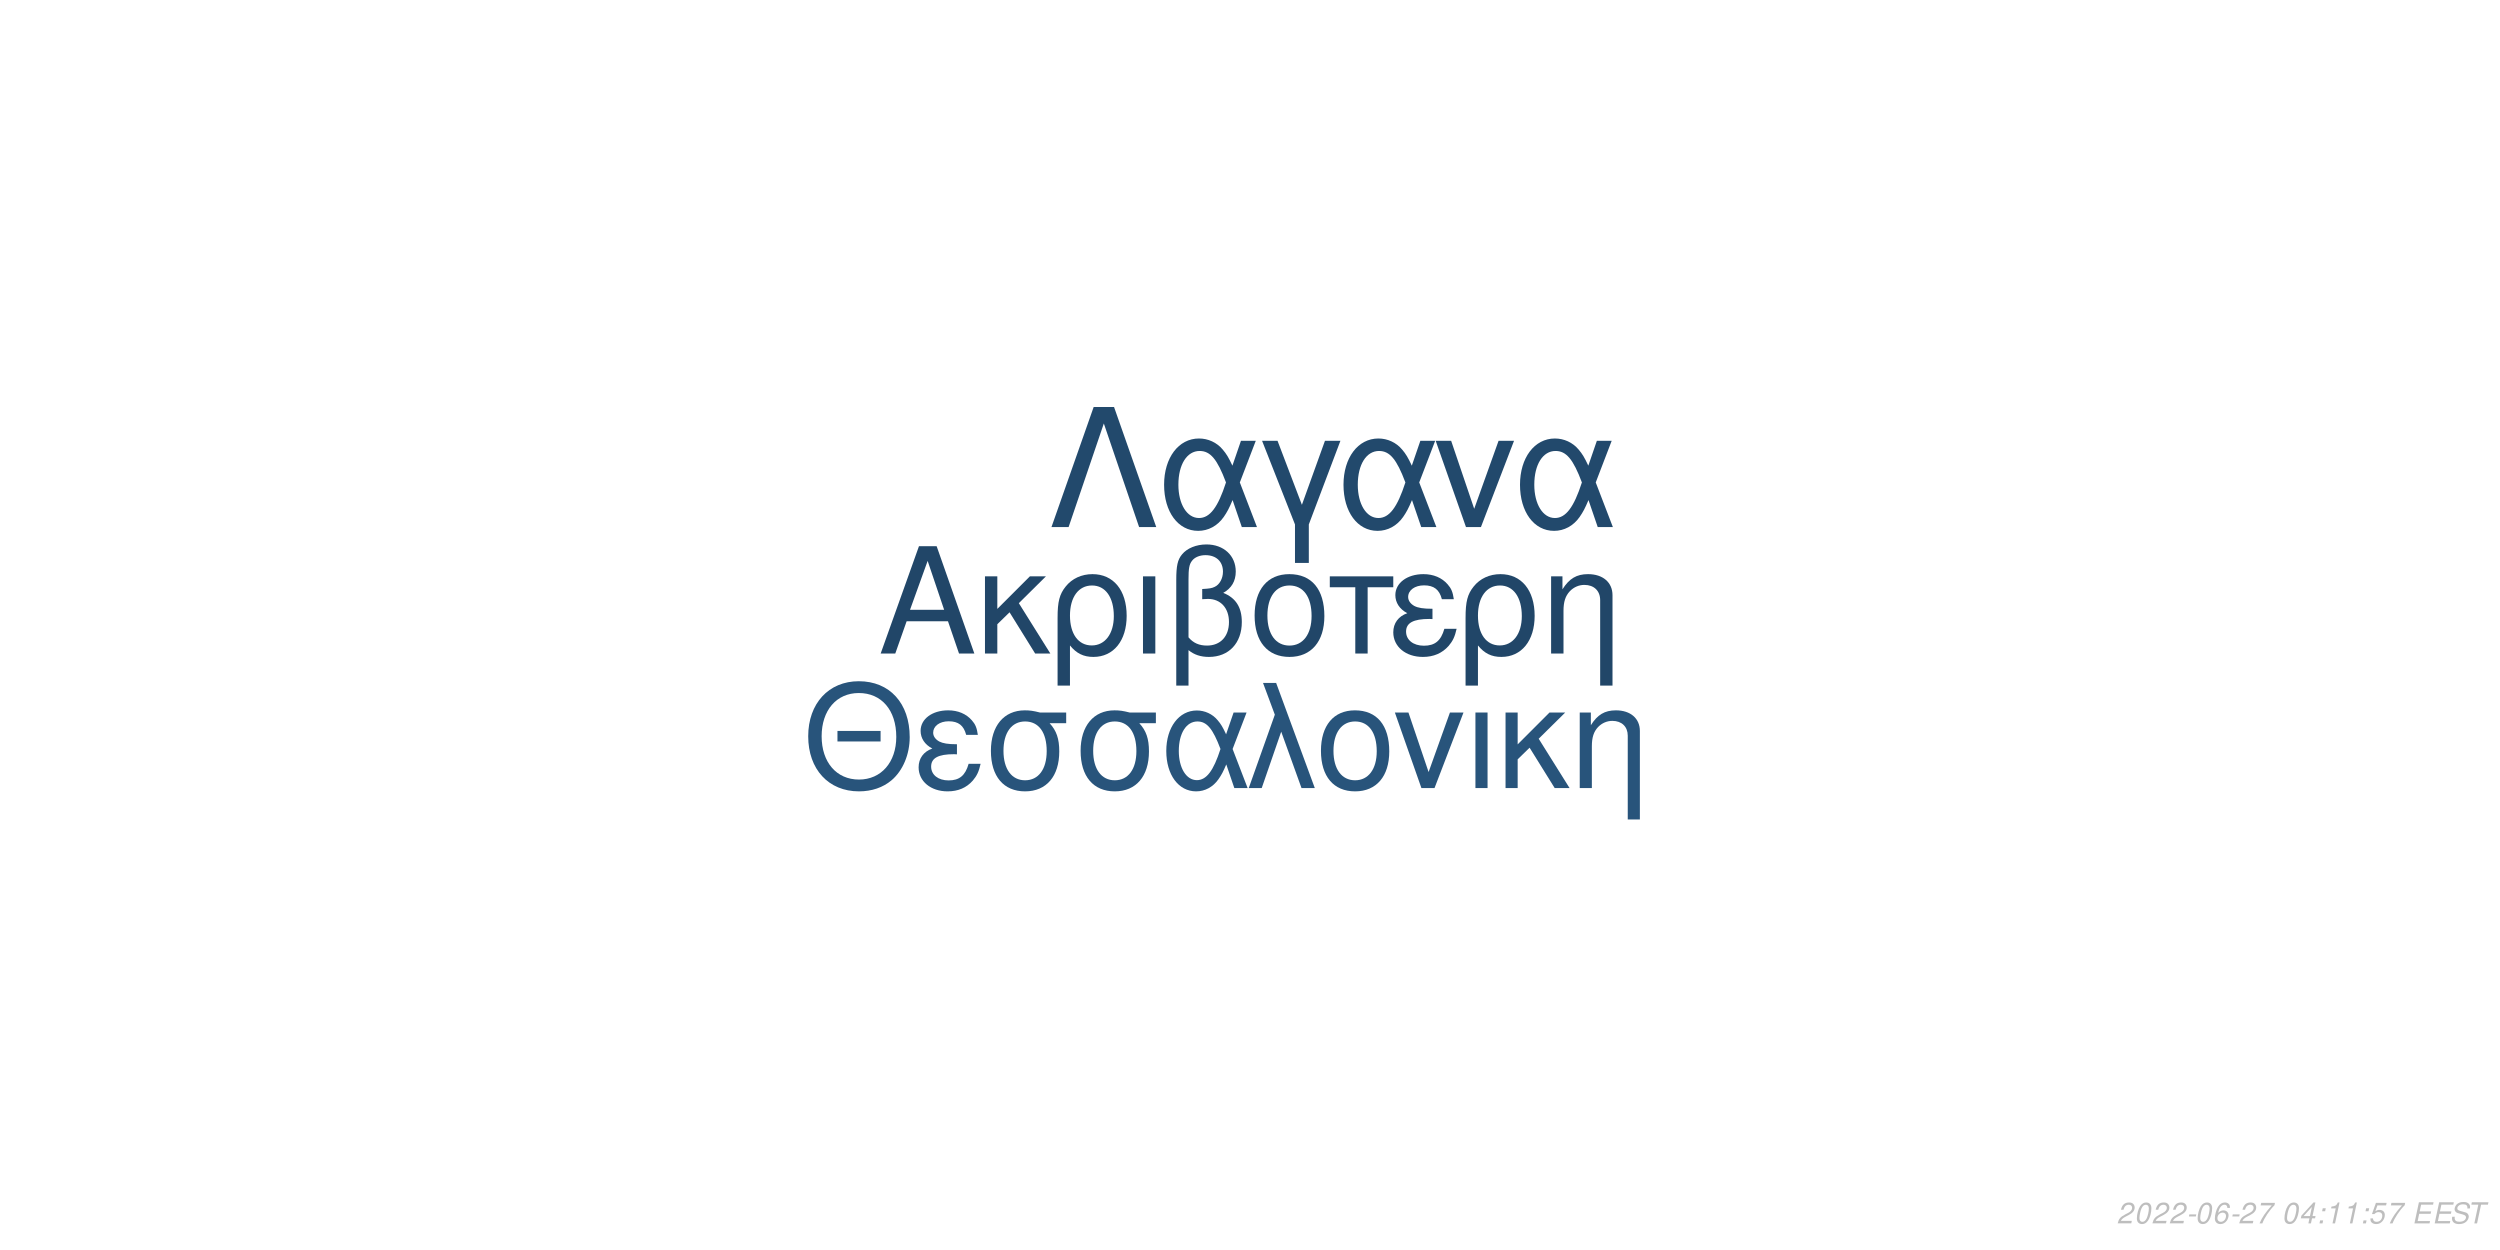
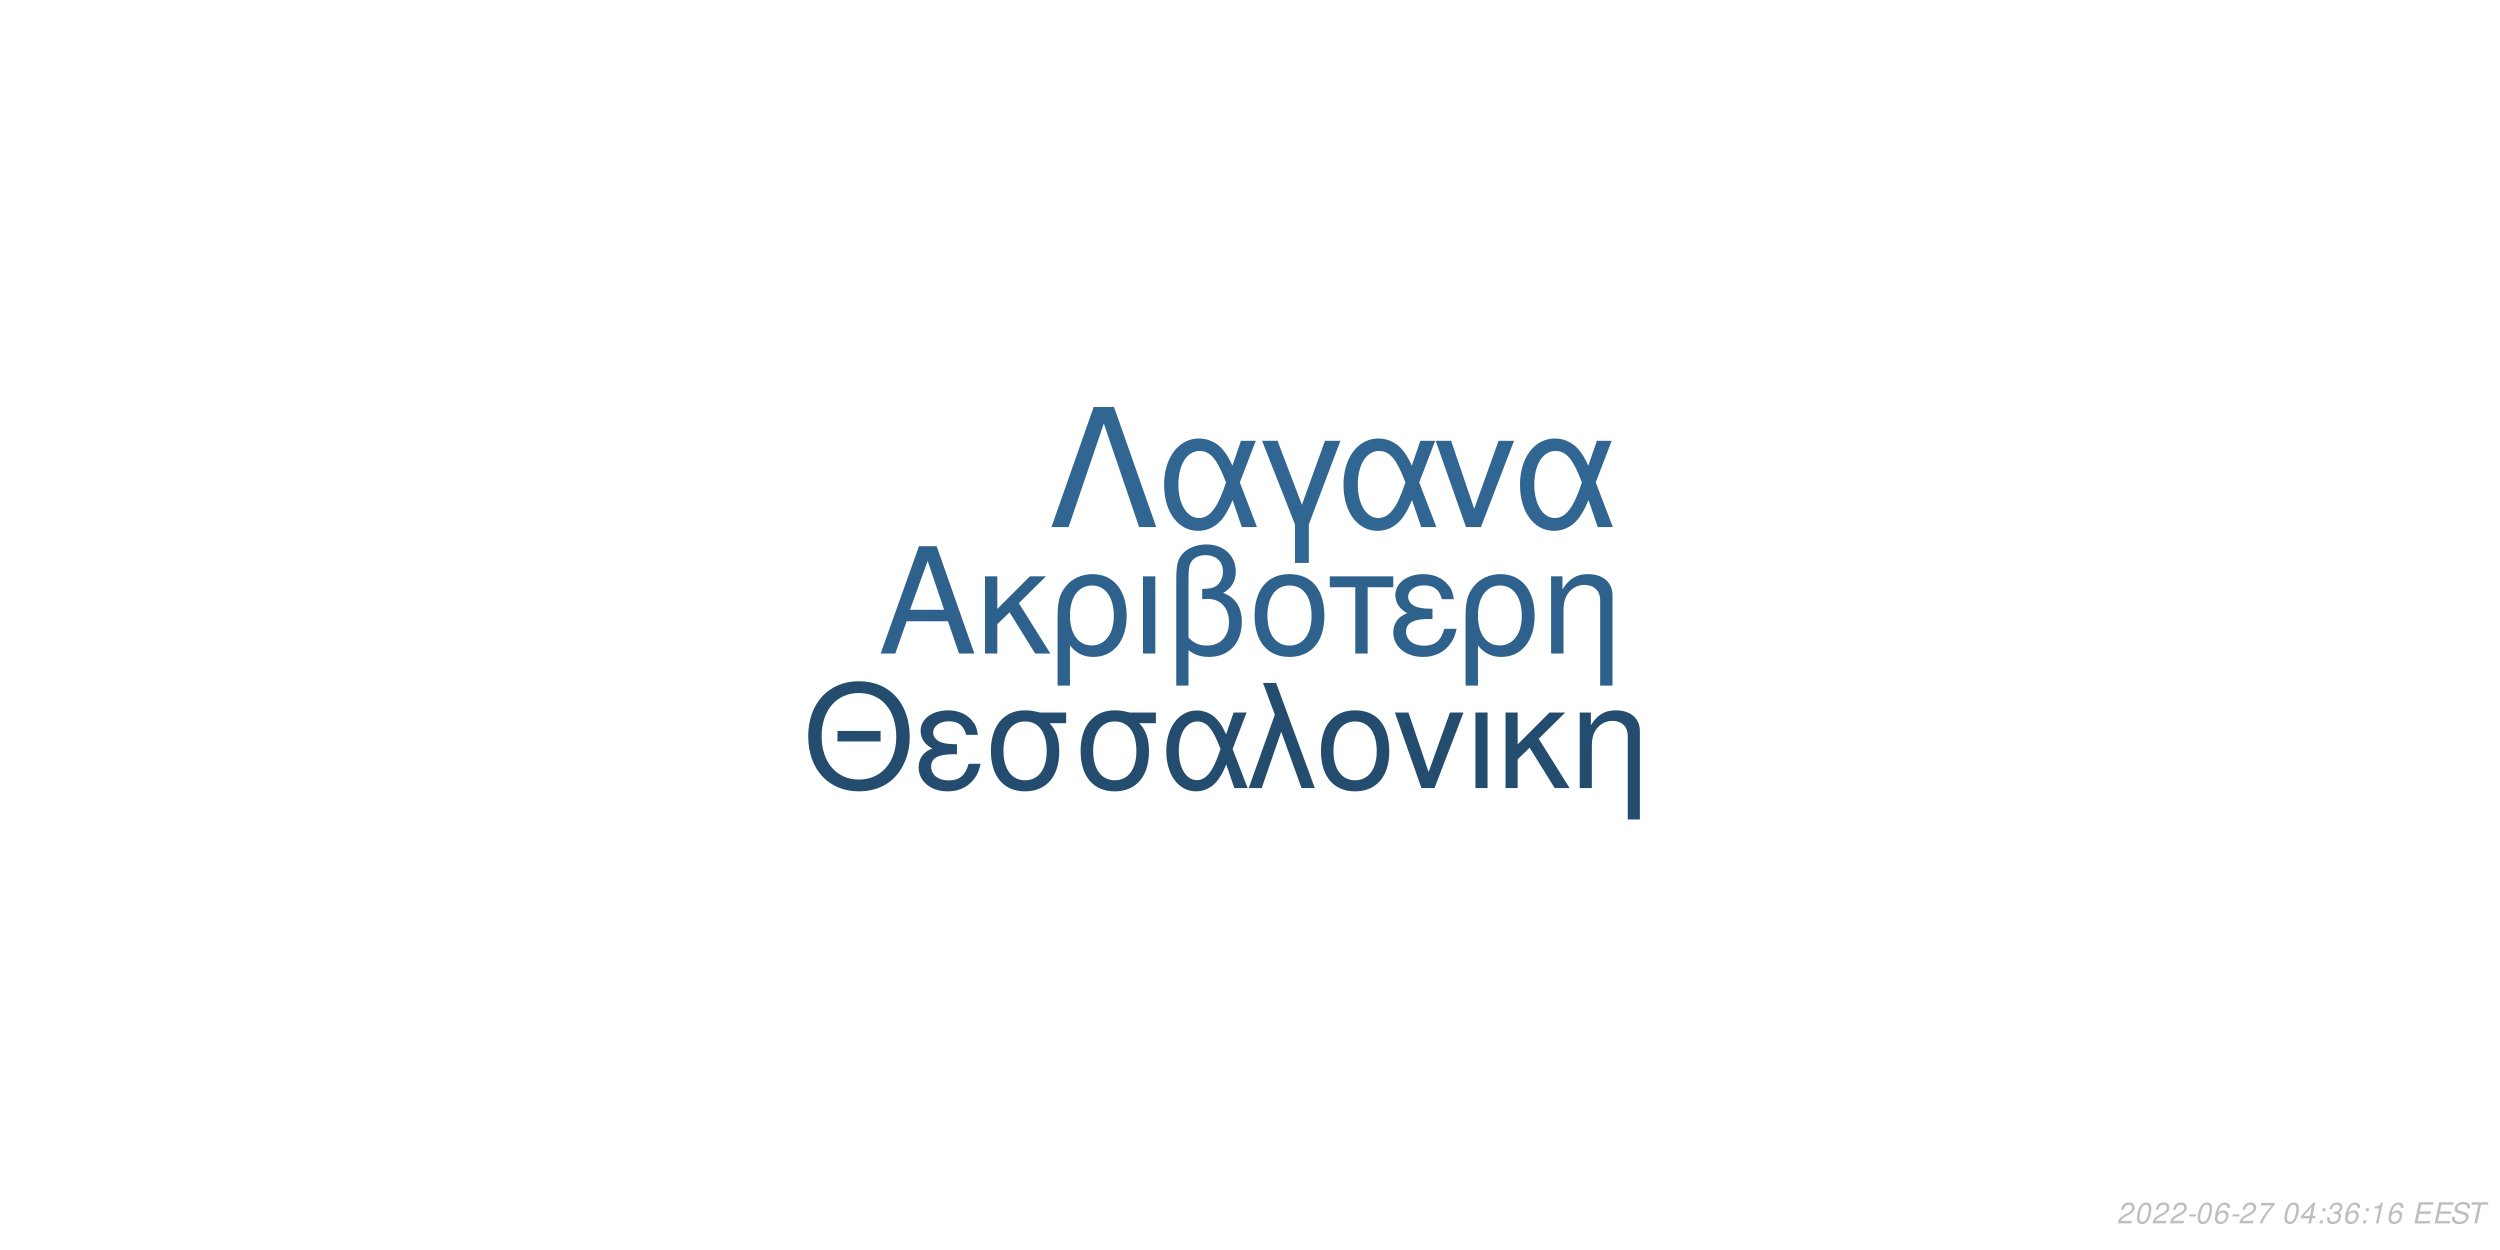
<svg xmlns="http://www.w3.org/2000/svg" xmlns:xlink="http://www.w3.org/1999/xlink" width="864pt" height="432pt" viewBox="0 0 864 432" version="1.1">
  <defs>
    <g>
      <symbol overflow="visible" id="glyph0-0">
        <path style="stroke:none;" d="" />
      </symbol>
      <symbol overflow="visible" id="glyph0-1">
        <path style="stroke:none;" d="M 24.125 -11.141 L 27.938 0 L 33.234 0 L 20.203 -37.094 L 14.094 -37.094 L 0.859 0 L 5.906 0 L 9.828 -11.141 Z M 22.797 -15.109 L 11 -15.109 L 17.094 -32.016 Z M 22.797 -15.109 " />
      </symbol>
      <symbol overflow="visible" id="glyph0-2">
        <path style="stroke:none;" d="M 7.172 -15.422 L 7.172 -26.672 L 2.906 -26.672 L 2.906 0 L 7.172 0 L 7.172 -10.125 L 11.406 -14.25 L 20.25 0 L 25.5 0 L 14.609 -17.406 L 23.969 -26.672 L 18.422 -26.672 Z M 7.172 -15.422 " />
      </symbol>
      <symbol overflow="visible" id="glyph0-3">
        <path style="stroke:none;" d="M 3 11.094 L 7.281 11.094 L 7.281 -2.797 C 9.516 -0.047 11.953 1.172 15.375 1.172 C 22.344 1.172 26.875 -4.422 26.875 -13.031 C 26.875 -21.891 22.297 -27.438 15.062 -27.438 C 11.297 -27.438 7.984 -25.906 5.797 -23.156 C 3.672 -20.516 3 -17.969 3 -12.359 Z M 14.906 -23.516 C 19.547 -23.516 22.438 -19.438 22.438 -12.922 C 22.438 -6.812 19.391 -2.797 14.812 -2.797 C 10.172 -2.797 7.281 -6.766 7.281 -13.125 C 7.281 -19.484 10.234 -23.516 14.906 -23.516 Z M 14.906 -23.516 " />
      </symbol>
      <symbol overflow="visible" id="glyph0-4">
        <path style="stroke:none;" d="M 3.516 0 L 7.781 0 L 7.781 -26.672 L 3.516 -26.672 Z M 3.516 0 " />
      </symbol>
      <symbol overflow="visible" id="glyph0-5">
        <path style="stroke:none;" d="M 4.016 11.094 L 8.25 11.094 L 8.25 -1.172 C 10.172 0.406 12.422 1.172 15.312 1.172 C 22.188 1.172 26.672 -3.609 26.672 -10.891 C 26.672 -15.984 24.578 -19.234 20.25 -20.969 C 23.109 -22.547 24.578 -25.031 24.578 -28.344 C 24.578 -33.844 20.406 -37.703 14.453 -37.703 C 10.938 -37.703 7.734 -36.391 6 -34.25 C 4.484 -32.422 4.016 -30.328 4.016 -25.391 Z M 8.25 -25.656 C 8.25 -29.359 8.5 -30.844 9.469 -32.062 C 10.375 -33.281 12.156 -34 14.094 -34 C 17.812 -34 20.156 -31.812 20.156 -28.297 C 20.156 -25.953 18.984 -23.812 17.297 -23.047 C 16.281 -22.547 15.469 -22.438 12.984 -22.297 L 12.984 -18.781 C 13.734 -18.828 14.344 -18.875 14.969 -18.875 C 19.344 -18.875 22.234 -15.719 22.234 -10.891 C 22.234 -5.906 19.281 -2.75 14.656 -2.75 C 11.953 -2.75 9.922 -3.609 8.25 -5.594 Z M 8.25 -25.656 " />
      </symbol>
      <symbol overflow="visible" id="glyph0-6">
        <path style="stroke:none;" d="M 14.094 -27.438 C 6.562 -27.438 2.094 -22.094 2.094 -13.125 C 2.094 -4.125 6.562 1.172 14.141 1.172 C 21.672 1.172 26.203 -4.172 26.203 -12.922 C 26.203 -22.188 21.828 -27.438 14.094 -27.438 Z M 14.141 -23.516 C 18.938 -23.516 21.781 -19.594 21.781 -12.984 C 21.781 -6.672 18.828 -2.75 14.141 -2.75 C 9.422 -2.75 6.516 -6.672 6.516 -13.125 C 6.516 -19.594 9.422 -23.516 14.141 -23.516 Z M 14.141 -23.516 " />
      </symbol>
      <symbol overflow="visible" id="glyph0-7">
        <path style="stroke:none;" d="M 7.891 0 L 12.156 0 L 12.156 -22.906 L 21.016 -22.906 L 21.016 -26.672 L -0.922 -26.672 L -0.922 -22.906 L 7.891 -22.906 Z M 7.891 0 " />
      </symbol>
      <symbol overflow="visible" id="glyph0-8">
        <path style="stroke:none;" d="M 14.562 -15.469 C 11.344 -15.469 9.562 -15.781 8.297 -16.438 C 6.922 -17.203 6.156 -18.328 6.156 -19.547 C 6.156 -21.891 8.453 -23.562 11.656 -23.562 C 15.062 -23.562 16.953 -22.094 17.812 -18.781 L 21.938 -18.781 C 21.578 -21.266 21.062 -22.5 19.797 -23.922 C 17.812 -26.203 14.906 -27.438 11.453 -27.438 C 5.797 -27.438 1.734 -24.375 1.734 -20.203 C 1.734 -17.609 3.156 -15.375 5.859 -13.938 C 2.797 -12.875 1.016 -10.484 1.016 -7.328 C 1.016 -2.391 5.297 1.172 11.25 1.172 C 14.969 1.172 17.906 -0.109 20.156 -2.641 C 21.578 -4.328 22.297 -5.797 22.906 -8.547 L 18.672 -8.547 C 17.5 -4.422 15.422 -2.703 11.609 -2.703 C 7.938 -2.703 5.438 -4.688 5.438 -7.578 C 5.438 -10.578 7.938 -11.953 13.484 -11.953 C 13.641 -11.953 14.094 -11.953 14.562 -11.906 Z M 14.562 -15.469 " />
      </symbol>
      <symbol overflow="visible" id="glyph0-9">
        <path style="stroke:none;" d="M 3.562 -26.672 L 3.562 0 L 7.844 0 L 7.844 -14.703 C 7.844 -17.906 8.5 -19.891 10.031 -21.531 C 11.406 -22.953 13.188 -23.719 15.062 -23.719 C 18.375 -23.719 20.516 -21.672 20.516 -18.469 L 20.516 11.094 L 24.781 11.094 L 24.781 -20.156 C 24.781 -24.578 21.469 -27.438 16.328 -27.438 C 12.359 -27.438 9.828 -25.906 7.484 -22.188 L 7.484 -26.672 Z M 3.562 -26.672 " />
      </symbol>
      <symbol overflow="visible" id="glyph1-0">
        <path style="stroke:none;" d="" />
      </symbol>
      <symbol overflow="visible" id="glyph1-1">
        <path style="stroke:none;" d="M 26.859 -19.734 L 11.953 -19.734 L 11.953 -16.094 L 26.859 -16.094 Z M 19.328 -36.922 C 8.922 -36.922 1.844 -29.25 1.844 -17.891 C 1.844 -6.484 8.875 1.141 19.391 1.141 C 23.812 1.141 27.703 -0.203 30.641 -2.688 C 34.578 -6.031 36.922 -11.656 36.922 -17.594 C 36.922 -29.297 30 -36.922 19.328 -36.922 Z M 19.328 -32.844 C 27.203 -32.844 32.281 -26.906 32.281 -17.688 C 32.281 -8.922 27.062 -2.938 19.391 -2.938 C 11.609 -2.938 6.484 -8.922 6.484 -17.891 C 6.484 -26.859 11.609 -32.844 19.328 -32.844 Z M 19.328 -32.844 " />
      </symbol>
      <symbol overflow="visible" id="glyph1-2">
        <path style="stroke:none;" d="M 14.25 -15.141 C 11.109 -15.141 9.375 -15.453 8.125 -16.094 C 6.781 -16.844 6.031 -17.938 6.031 -19.141 C 6.031 -21.422 8.266 -23.078 11.406 -23.078 C 14.75 -23.078 16.594 -21.625 17.438 -18.391 L 21.469 -18.391 C 21.125 -20.828 20.625 -22.031 19.391 -23.422 C 17.438 -25.656 14.594 -26.859 11.219 -26.859 C 5.688 -26.859 1.688 -23.875 1.688 -19.781 C 1.688 -17.234 3.094 -15.047 5.734 -13.656 C 2.734 -12.609 1 -10.266 1 -7.172 C 1 -2.344 5.188 1.141 11.016 1.141 C 14.656 1.141 17.547 -0.094 19.734 -2.594 C 21.125 -4.234 21.828 -5.688 22.422 -8.375 L 18.281 -8.375 C 17.141 -4.328 15.094 -2.641 11.359 -2.641 C 7.766 -2.641 5.328 -4.578 5.328 -7.422 C 5.328 -10.359 7.766 -11.703 13.203 -11.703 C 13.359 -11.703 13.797 -11.703 14.25 -11.656 Z M 14.25 -15.141 " />
      </symbol>
      <symbol overflow="visible" id="glyph1-3">
        <path style="stroke:none;" d="M 29 -26.109 L 19.938 -26.109 C 17.594 -26.703 16.438 -26.859 14.703 -26.859 C 7.469 -26.859 2.984 -21.469 2.984 -12.859 C 2.984 -4.031 7.375 1.141 14.797 1.141 C 22.172 1.141 26.609 -4.078 26.609 -12.656 C 26.609 -17.047 25.656 -19.828 23.266 -22.422 L 29 -22.422 Z M 14.797 -23.016 C 19.531 -23.016 22.266 -19.234 22.266 -12.75 C 22.266 -6.531 19.438 -2.688 14.797 -2.688 C 10.172 -2.688 7.328 -6.531 7.328 -12.859 C 7.328 -19.188 10.172 -23.016 14.797 -23.016 Z M 14.797 -23.016 " />
      </symbol>
      <symbol overflow="visible" id="glyph1-4">
        <path style="stroke:none;" d="M 29.344 -26.109 L 24.859 -26.109 L 22.266 -18.578 C 21.125 -21.031 20.484 -22.125 19.328 -23.469 C 17.547 -25.609 14.906 -26.812 12.156 -26.812 C 5.984 -26.812 1.594 -20.984 1.594 -12.812 C 1.594 -4.578 5.828 1.141 11.906 1.141 C 14.953 1.141 17.734 -0.344 19.625 -3.047 C 20.672 -4.531 21.281 -5.688 22.328 -8.172 L 25.109 0 L 29.703 0 L 24.516 -13.5 Z M 20.328 -13.5 C 17.891 -5.922 15.453 -2.734 12.156 -2.734 C 8.516 -2.734 5.922 -6.922 5.922 -12.812 C 5.922 -18.938 8.516 -23.016 12.359 -23.016 C 15.594 -23.016 17.688 -20.531 20.328 -13.5 Z M 20.328 -13.5 " />
      </symbol>
      <symbol overflow="visible" id="glyph1-5">
        <path style="stroke:none;" d="M 1.094 0 L 5.578 0 L 12.312 -19.484 L 19.328 0 L 23.922 0 L 10.562 -36.328 L 6.031 -36.328 L 10.109 -25.359 Z M 1.094 0 " />
      </symbol>
      <symbol overflow="visible" id="glyph1-6">
        <path style="stroke:none;" d="M 13.797 -26.859 C 6.422 -26.859 2.047 -21.625 2.047 -12.859 C 2.047 -4.031 6.422 1.141 13.859 1.141 C 21.234 1.141 25.656 -4.078 25.656 -12.656 C 25.656 -21.719 21.375 -26.859 13.797 -26.859 Z M 13.859 -23.016 C 18.531 -23.016 21.328 -19.188 21.328 -12.703 C 21.328 -6.531 18.438 -2.688 13.859 -2.688 C 9.219 -2.688 6.375 -6.531 6.375 -12.859 C 6.375 -19.188 9.219 -23.016 13.859 -23.016 Z M 13.859 -23.016 " />
      </symbol>
      <symbol overflow="visible" id="glyph1-7">
        <path style="stroke:none;" d="M 14.297 0 L 24.312 -26.109 L 19.625 -26.109 L 12.25 -5.531 L 5.281 -26.109 L 0.594 -26.109 L 9.766 0 Z M 14.297 0 " />
      </symbol>
      <symbol overflow="visible" id="glyph1-8">
        <path style="stroke:none;" d="M 3.438 0 L 7.625 0 L 7.625 -26.109 L 3.438 -26.109 Z M 3.438 0 " />
      </symbol>
      <symbol overflow="visible" id="glyph1-9">
        <path style="stroke:none;" d="M 7.031 -15.094 L 7.031 -26.109 L 2.844 -26.109 L 2.844 0 L 7.031 0 L 7.031 -9.922 L 11.156 -13.953 L 19.828 0 L 24.969 0 L 14.297 -17.047 L 23.469 -26.109 L 18.031 -26.109 Z M 7.031 -15.094 " />
      </symbol>
      <symbol overflow="visible" id="glyph1-10">
        <path style="stroke:none;" d="M 3.484 -26.109 L 3.484 0 L 7.672 0 L 7.672 -14.406 C 7.672 -17.547 8.328 -19.484 9.812 -21.078 C 11.156 -22.469 12.906 -23.219 14.75 -23.219 C 17.984 -23.219 20.078 -21.234 20.078 -18.094 L 20.078 10.859 L 24.266 10.859 L 24.266 -19.734 C 24.266 -24.062 21.031 -26.859 16 -26.859 C 12.109 -26.859 9.609 -25.359 7.328 -21.719 L 7.328 -26.109 Z M 3.484 -26.109 " />
      </symbol>
      <symbol overflow="visible" id="glyph2-0">
        <path style="stroke:none;" d="" />
      </symbol>
      <symbol overflow="visible" id="glyph2-1">
        <path style="stroke:none;" d="M 22.531 -41.484 L 15.484 -41.484 L 0.906 0 L 6.828 0 L 19 -35.797 L 31.188 0 L 37.109 0 Z M 22.531 -41.484 " />
      </symbol>
      <symbol overflow="visible" id="glyph2-2">
        <path style="stroke:none;" d="M 33.516 -29.812 L 28.391 -29.812 L 25.438 -21.219 C 24.125 -24.016 23.391 -25.266 22.078 -26.797 C 20.031 -29.25 17.016 -30.609 13.891 -30.609 C 6.828 -30.609 1.828 -23.953 1.828 -14.625 C 1.828 -5.234 6.656 1.312 13.594 1.312 C 17.078 1.312 20.266 -0.391 22.422 -3.469 C 23.609 -5.172 24.297 -6.484 25.5 -9.328 L 28.688 0 L 33.922 0 L 28 -15.422 Z M 23.219 -15.422 C 20.422 -6.766 17.641 -3.125 13.891 -3.125 C 9.734 -3.125 6.766 -7.906 6.766 -14.625 C 6.766 -21.625 9.734 -26.297 14.109 -26.297 C 17.812 -26.297 20.203 -23.453 23.219 -15.422 Z M 23.219 -15.422 " />
      </symbol>
      <symbol overflow="visible" id="glyph2-3">
        <path style="stroke:none;" d="M 12.062 12.406 L 16.844 12.406 L 16.844 -0.906 L 27.766 -29.812 L 22.422 -29.812 L 14.453 -7.688 L 6.031 -29.812 L 0.688 -29.812 L 12.062 -0.906 Z M 12.062 12.406 " />
      </symbol>
      <symbol overflow="visible" id="glyph2-4">
        <path style="stroke:none;" d="M 16.328 0 L 27.766 -29.812 L 22.422 -29.812 L 14 -6.312 L 6.031 -29.812 L 0.688 -29.812 L 11.156 0 Z M 16.328 0 " />
      </symbol>
      <symbol overflow="visible" id="glyph3-0">
        <path style="stroke:none;" d="" />
      </symbol>
      <symbol overflow="visible" id="glyph3-1">
        <path style="stroke:none;" d="M 5.234 -0.875 L 1.469 -0.875 C 1.641 -1.375 2.203 -1.891 3.109 -2.344 L 4.234 -2.938 C 5.562 -3.625 6.219 -4.469 6.219 -5.484 C 6.219 -5.938 6.062 -6.359 5.797 -6.656 C 5.469 -7.047 4.984 -7.234 4.312 -7.234 C 2.766 -7.234 1.891 -6.453 1.484 -4.734 L 2.375 -4.734 C 2.484 -5.188 2.609 -5.484 2.797 -5.75 C 3.094 -6.203 3.609 -6.453 4.188 -6.453 C 4.891 -6.453 5.344 -6.031 5.344 -5.375 C 5.344 -4.703 4.859 -4.094 4.016 -3.656 L 2.984 -3.125 C 1.234 -2.188 0.797 -1.656 0.344 -0.016 L 5.047 -0.016 Z M 5.234 -0.875 " />
      </symbol>
      <symbol overflow="visible" id="glyph3-2">
        <path style="stroke:none;" d="M 4.203 -7.234 C 3.375 -7.234 2.688 -6.812 2.125 -5.984 C 1.484 -5.047 0.984 -3.188 0.984 -1.734 C 0.984 -1.109 1.172 -0.562 1.484 -0.266 C 1.797 0.047 2.281 0.234 2.766 0.234 C 3.625 0.234 4.281 -0.156 4.859 -1.016 C 5.516 -1.953 6 -3.797 6 -5.266 C 6 -6.5 5.328 -7.234 4.203 -7.234 Z M 4.094 -6.453 C 4.734 -6.453 5.125 -5.984 5.125 -5.156 C 5.125 -4.203 4.781 -2.625 4.406 -1.812 C 3.984 -0.938 3.516 -0.547 2.875 -0.547 C 2.25 -0.547 1.875 -1.031 1.875 -1.828 C 1.875 -2.797 2.203 -4.344 2.594 -5.203 C 2.984 -6.047 3.453 -6.453 4.094 -6.453 Z M 4.094 -6.453 " />
      </symbol>
      <symbol overflow="visible" id="glyph3-3">
        <path style="stroke:none;" d="M 3.516 -3.125 L 1.125 -3.125 L 0.969 -2.406 L 3.359 -2.406 Z M 3.516 -3.125 " />
      </symbol>
      <symbol overflow="visible" id="glyph3-4">
        <path style="stroke:none;" d="M 6.125 -5.344 L 6.141 -5.625 C 6.141 -6.609 5.453 -7.234 4.391 -7.234 C 3.438 -7.234 2.641 -6.719 2.016 -5.703 C 1.422 -4.781 0.938 -2.953 0.938 -1.688 C 0.938 -0.516 1.688 0.234 2.859 0.234 C 3.703 0.234 4.438 -0.156 5 -0.875 C 5.406 -1.422 5.672 -2.156 5.672 -2.766 C 5.672 -3.812 4.969 -4.5 3.906 -4.5 C 3.234 -4.5 2.672 -4.234 2.094 -3.625 C 2.406 -5.375 3.234 -6.453 4.25 -6.453 C 4.703 -6.453 5.062 -6.234 5.172 -5.844 C 5.203 -5.719 5.234 -5.578 5.25 -5.344 Z M 3.656 -3.734 C 4.344 -3.734 4.797 -3.281 4.797 -2.625 C 4.797 -1.469 3.984 -0.547 2.984 -0.547 C 2.297 -0.547 1.812 -1.047 1.812 -1.766 C 1.812 -2.859 2.625 -3.734 3.656 -3.734 Z M 3.656 -3.734 " />
      </symbol>
      <symbol overflow="visible" id="glyph3-5">
        <path style="stroke:none;" d="M 6.703 -7.094 L 1.953 -7.094 L 1.766 -6.219 L 5.594 -6.219 C 3.344 -3.688 2.266 -2.109 1.375 0 L 2.344 0 C 3.031 -1.906 4.828 -4.594 6.547 -6.281 Z M 6.703 -7.094 " />
      </symbol>
      <symbol overflow="visible" id="glyph3-6">
        <path style="stroke:none;" d="" />
      </symbol>
      <symbol overflow="visible" id="glyph3-7">
        <path style="stroke:none;" d="M 3.625 -1.75 L 3.266 0 L 4.141 0 L 4.516 -1.75 L 5.562 -1.75 L 5.734 -2.531 L 4.688 -2.531 L 5.688 -7.234 L 5.016 -7.234 L 0.844 -2.672 L 0.641 -1.75 Z M 3.797 -2.531 L 1.594 -2.531 L 4.469 -5.703 Z M 3.797 -2.531 " />
      </symbol>
      <symbol overflow="visible" id="glyph3-8">
        <path style="stroke:none;" d="M 2.359 -1.031 L 1.312 -1.031 L 1.094 0 L 2.141 0 Z M 3.266 -5.234 L 2.219 -5.234 L 2 -4.203 L 3.047 -4.203 Z M 3.266 -5.234 " />
      </symbol>
      <symbol overflow="visible" id="glyph3-9">
-         <path style="stroke:none;" d="M 3.703 -5.188 L 2.594 0 L 3.469 0 L 5.016 -7.234 L 4.438 -7.234 C 3.906 -6.156 3.688 -6.016 2.234 -5.812 L 2.109 -5.188 Z M 3.703 -5.188 " />
+         <path style="stroke:none;" d="M 2.922 -3.312 C 3.125 -3.344 3.234 -3.344 3.375 -3.344 C 4.203 -3.344 4.688 -3 4.688 -2.406 C 4.688 -1.312 3.906 -0.547 2.781 -0.547 C 2.047 -0.547 1.594 -0.938 1.594 -1.562 C 1.594 -1.719 1.609 -1.844 1.656 -2.094 L 0.766 -2.094 C 0.734 -1.797 0.719 -1.641 0.719 -1.469 C 0.719 -0.375 1.406 0.234 2.641 0.234 C 3.547 0.234 4.297 -0.078 4.812 -0.656 C 5.266 -1.156 5.562 -1.875 5.562 -2.547 C 5.562 -3.125 5.344 -3.453 4.797 -3.734 C 5.641 -4.234 6.016 -4.844 6.016 -5.734 C 6.016 -6.656 5.312 -7.234 4.203 -7.234 C 3.375 -7.234 2.672 -6.938 2.188 -6.375 C 1.891 -6.031 1.703 -5.641 1.516 -4.906 L 2.391 -4.906 C 2.5 -5.359 2.594 -5.594 2.734 -5.812 C 3.047 -6.234 3.516 -6.453 4.078 -6.453 C 4.734 -6.453 5.141 -6.125 5.141 -5.578 C 5.141 -5.188 5.016 -4.797 4.797 -4.547 C 4.516 -4.234 4 -4.062 3.266 -4.062 L 3.078 -4.062 Z M 2.922 -3.312 " />
      </symbol>
      <symbol overflow="visible" id="glyph3-10">
-         <path style="stroke:none;" d="M 6.297 -7.094 L 2.594 -7.094 L 1.234 -3.234 L 2.047 -3.234 C 2.656 -3.766 2.938 -3.906 3.531 -3.906 C 4.328 -3.906 4.797 -3.453 4.797 -2.688 C 4.797 -1.438 3.969 -0.547 2.828 -0.547 C 2.031 -0.547 1.609 -0.938 1.578 -1.734 L 0.703 -1.734 L 0.703 -1.516 C 0.703 -0.938 0.844 -0.547 1.188 -0.266 C 1.562 0.062 2.078 0.234 2.703 0.234 C 3.656 0.234 4.391 -0.156 4.984 -0.922 C 5.422 -1.5 5.672 -2.234 5.672 -2.953 C 5.672 -4 4.938 -4.672 3.812 -4.672 C 3.328 -4.672 2.906 -4.547 2.406 -4.234 L 3.109 -6.219 L 6.109 -6.219 Z M 6.297 -7.094 " />
+         <path style="stroke:none;" d="M 3.703 -5.188 L 2.594 0 L 3.469 0 L 5.016 -7.234 L 4.438 -7.234 C 3.906 -6.156 3.688 -6.016 2.234 -5.812 L 2.109 -5.188 Z M 3.703 -5.188 " />
      </symbol>
      <symbol overflow="visible" id="glyph3-11">
        <path style="stroke:none;" d="M 2.547 -3.312 L 6.5 -3.312 L 6.688 -4.141 L 2.719 -4.141 L 3.219 -6.469 L 7.344 -6.469 L 7.516 -7.297 L 2.453 -7.297 L 0.906 0 L 6.125 0 L 6.297 -0.812 L 2.016 -0.812 Z M 2.547 -3.312 " />
      </symbol>
      <symbol overflow="visible" id="glyph3-12">
        <path style="stroke:none;" d="M 7.062 -5.156 C 7.125 -5.438 7.141 -5.562 7.141 -5.703 C 7.141 -6.156 6.938 -6.594 6.594 -6.891 C 6.188 -7.25 5.656 -7.406 4.875 -7.406 C 3.844 -7.406 3.047 -7.125 2.5 -6.562 C 2.094 -6.141 1.781 -5.438 1.781 -4.922 C 1.781 -4.297 2.219 -3.766 2.891 -3.562 L 4.594 -3.094 C 5.406 -2.859 5.734 -2.578 5.734 -2.094 C 5.734 -1.781 5.547 -1.406 5.266 -1.141 C 4.844 -0.766 4.266 -0.578 3.453 -0.578 C 2.328 -0.578 1.812 -0.984 1.812 -1.906 C 1.812 -2.047 1.812 -2.125 1.844 -2.312 L 0.984 -2.312 C 0.906 -2.062 0.891 -1.906 0.891 -1.688 C 0.891 -0.484 1.797 0.234 3.297 0.234 C 4.359 0.234 5.234 -0.062 5.812 -0.609 C 6.344 -1.078 6.688 -1.797 6.688 -2.375 C 6.688 -2.641 6.609 -2.906 6.453 -3.156 C 6.234 -3.5 5.938 -3.703 5.469 -3.828 L 3.75 -4.312 C 2.984 -4.547 2.734 -4.734 2.734 -5.188 C 2.734 -5.547 2.875 -5.844 3.188 -6.109 C 3.547 -6.438 4.031 -6.594 4.703 -6.594 C 5.266 -6.594 5.688 -6.484 5.906 -6.297 C 6.094 -6.125 6.219 -5.797 6.219 -5.516 C 6.219 -5.422 6.203 -5.344 6.188 -5.156 Z M 7.062 -5.156 " />
      </symbol>
      <symbol overflow="visible" id="glyph3-13">
        <path style="stroke:none;" d="M 4.938 -6.469 L 7.312 -6.469 L 7.484 -7.297 L 1.75 -7.297 L 1.578 -6.469 L 3.984 -6.469 L 2.609 0 L 3.547 0 Z M 4.938 -6.469 " />
      </symbol>
    </g>
  </defs>
  <g id="surface1">
    <rect x="0" y="0" width="864" height="432" style="fill:rgb(100%,100%,100%);fill-opacity:1;stroke:none;" />
-     <g style="fill:rgb(12.941%,27.451%,40.784%);fill-opacity:1;">
+     <g style="fill:rgb(18.039%,38.039%,54.51%);fill-opacity:1;">
      <use xlink:href="#glyph0-1" x="303.5" y="225.861" />
      <use xlink:href="#glyph0-2" x="337.5" y="225.861" />
      <use xlink:href="#glyph0-3" x="362.5" y="225.861" />
      <use xlink:href="#glyph0-4" x="391.5" y="225.861" />
      <use xlink:href="#glyph0-5" x="402.5" y="225.861" />
      <use xlink:href="#glyph0-6" x="431.5" y="225.861" />
      <use xlink:href="#glyph0-7" x="460.5" y="225.861" />
      <use xlink:href="#glyph0-8" x="480.5" y="225.861" />
      <use xlink:href="#glyph0-3" x="503.5" y="225.861" />
      <use xlink:href="#glyph0-9" x="532.5" y="225.861" />
    </g>
-     <g style="fill:rgb(15.686%,32.941%,48.235%);fill-opacity:1;">
+     <g style="fill:rgb(14.118%,29.804%,43.529%);fill-opacity:1;">
      <use xlink:href="#glyph1-1" x="277.473" y="272.354" />
      <use xlink:href="#glyph1-2" x="316.473" y="272.354" />
      <use xlink:href="#glyph1-3" x="339.473" y="272.354" />
      <use xlink:href="#glyph1-3" x="370.473" y="272.354" />
      <use xlink:href="#glyph1-4" x="401.473" y="272.354" />
      <use xlink:href="#glyph1-5" x="430.473" y="272.354" />
      <use xlink:href="#glyph1-6" x="454.473" y="272.354" />
      <use xlink:href="#glyph1-7" x="481.473" y="272.354" />
      <use xlink:href="#glyph1-8" x="506.473" y="272.354" />
      <use xlink:href="#glyph1-9" x="517.473" y="272.354" />
      <use xlink:href="#glyph1-10" x="542.473" y="272.354" />
    </g>
-     <g style="fill:rgb(13.333%,28.627%,42.353%);fill-opacity:1;">
+     <g style="fill:rgb(19.216%,40%,57.647%);fill-opacity:1;">
      <use xlink:href="#glyph2-1" x="362.484" y="182.152" />
      <use xlink:href="#glyph2-2" x="400.484" y="182.152" />
      <use xlink:href="#glyph2-3" x="435.484" y="182.152" />
      <use xlink:href="#glyph2-2" x="462.484" y="182.152" />
      <use xlink:href="#glyph2-4" x="495.484" y="182.152" />
      <use xlink:href="#glyph2-2" x="523.484" y="182.152" />
    </g>
    <g style="fill:rgb(74.51%,74.51%,74.51%);fill-opacity:1;">
      <use xlink:href="#glyph3-1" x="731.52" y="422.81" />
      <use xlink:href="#glyph3-2" x="737.52" y="422.81" />
      <use xlink:href="#glyph3-1" x="743.52" y="422.81" />
      <use xlink:href="#glyph3-1" x="749.52" y="422.81" />
      <use xlink:href="#glyph3-3" x="755.52" y="422.81" />
      <use xlink:href="#glyph3-2" x="758.52" y="422.81" />
      <use xlink:href="#glyph3-4" x="764.52" y="422.81" />
      <use xlink:href="#glyph3-3" x="770.52" y="422.81" />
      <use xlink:href="#glyph3-1" x="773.52" y="422.81" />
      <use xlink:href="#glyph3-5" x="779.52" y="422.81" />
      <use xlink:href="#glyph3-6" x="785.52" y="422.81" />
      <use xlink:href="#glyph3-2" x="788.52" y="422.81" />
      <use xlink:href="#glyph3-7" x="794.52" y="422.81" />
      <use xlink:href="#glyph3-8" x="800.52" y="422.81" />
      <use xlink:href="#glyph3-9" x="803.52" y="422.81" />
-       <use xlink:href="#glyph3-9" x="809.52" y="422.81" />
+       <use xlink:href="#glyph3-4" x="809.52" y="422.81" />
      <use xlink:href="#glyph3-8" x="815.52" y="422.81" />
      <use xlink:href="#glyph3-10" x="818.52" y="422.81" />
-       <use xlink:href="#glyph3-5" x="824.52" y="422.81" />
+       <use xlink:href="#glyph3-4" x="824.52" y="422.81" />
      <use xlink:href="#glyph3-6" x="830.52" y="422.81" />
      <use xlink:href="#glyph3-11" x="833.52" y="422.81" />
      <use xlink:href="#glyph3-11" x="840.52" y="422.81" />
      <use xlink:href="#glyph3-12" x="846.52" y="422.81" />
      <use xlink:href="#glyph3-13" x="852.52" y="422.81" />
    </g>
  </g>
</svg>
